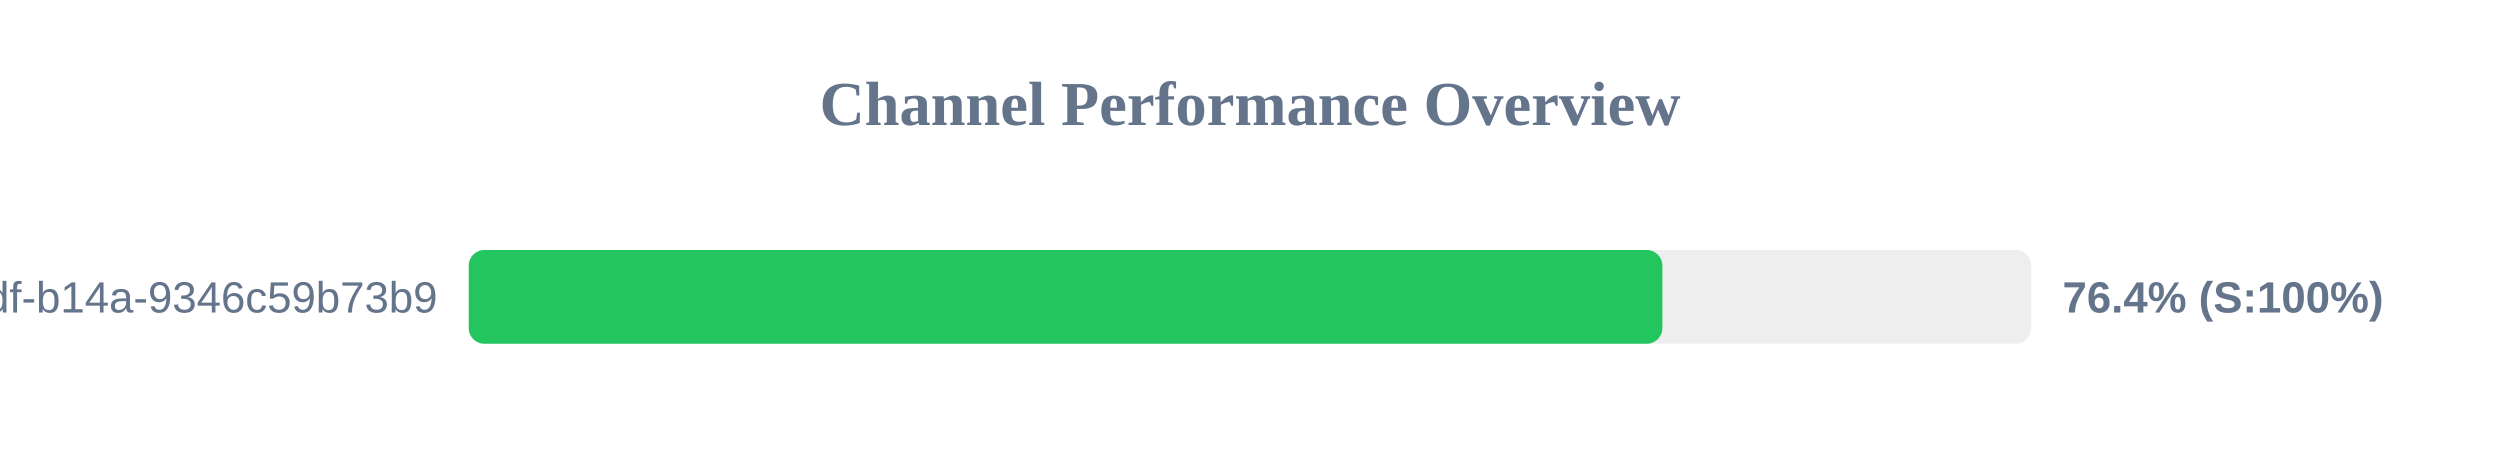
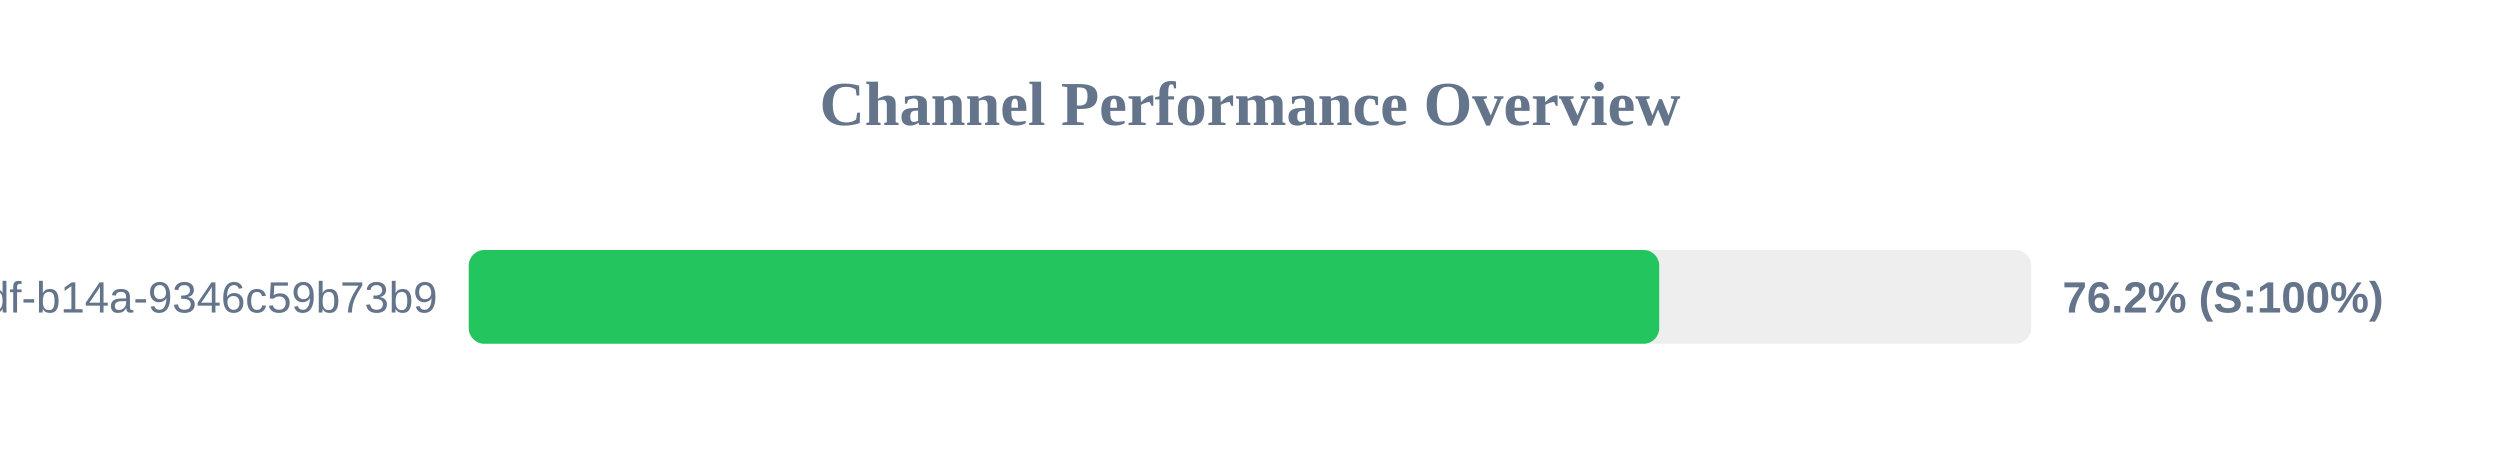
<svg xmlns="http://www.w3.org/2000/svg" width="800" height="150" version="1.1">
  <style>
        .row { font: 14px Arial; fill: #64748b; }
        .score { font: bold 14px Arial; fill: #64748b; }
    </style>
  <text x="400" y="40" text-anchor="middle" font-size="20px" font-weight="bold" fill="#64748b">Channel Performance Overview</text>
  <rect x="150" y="80" width="500" height="30" fill="#eee" rx="5" />
-   <rect x="150" y="80" width="381.95" height="30" fill="#22c55e" rx="5" />
+   <rect x="150" y="80" width="380.95" height="30" fill="#22c55e" rx="5" />
  <text x="140" y="100" text-anchor="end" class="row">?uuid=55ca7a9e-cf90-49df-b14a-9346c59b73b9</text>
-   <text x="660" y="100" text-anchor="start" class="score">76.4% (S:100%)</text>
+   <text x="660" y="100" text-anchor="start" class="score">76.2% (S:100%)</text>
</svg>
